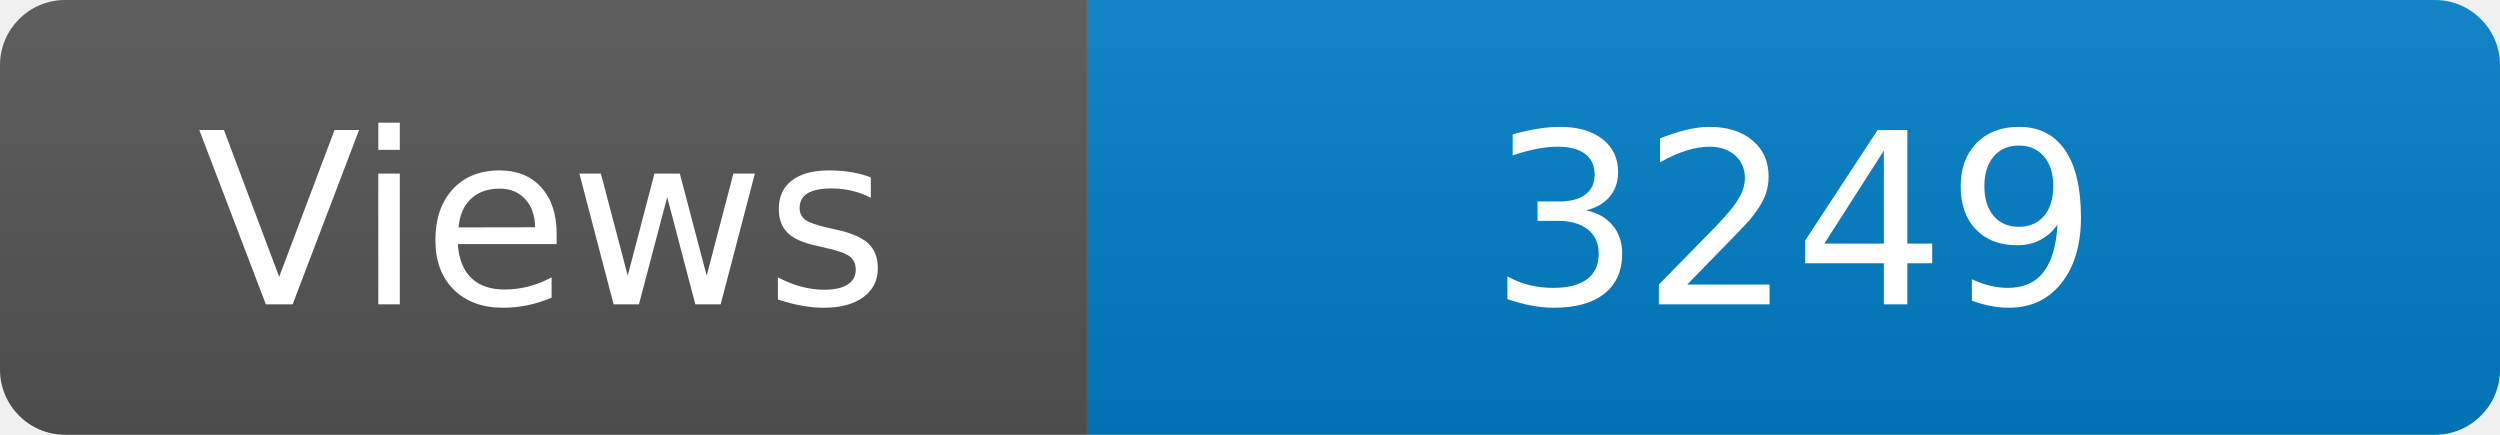
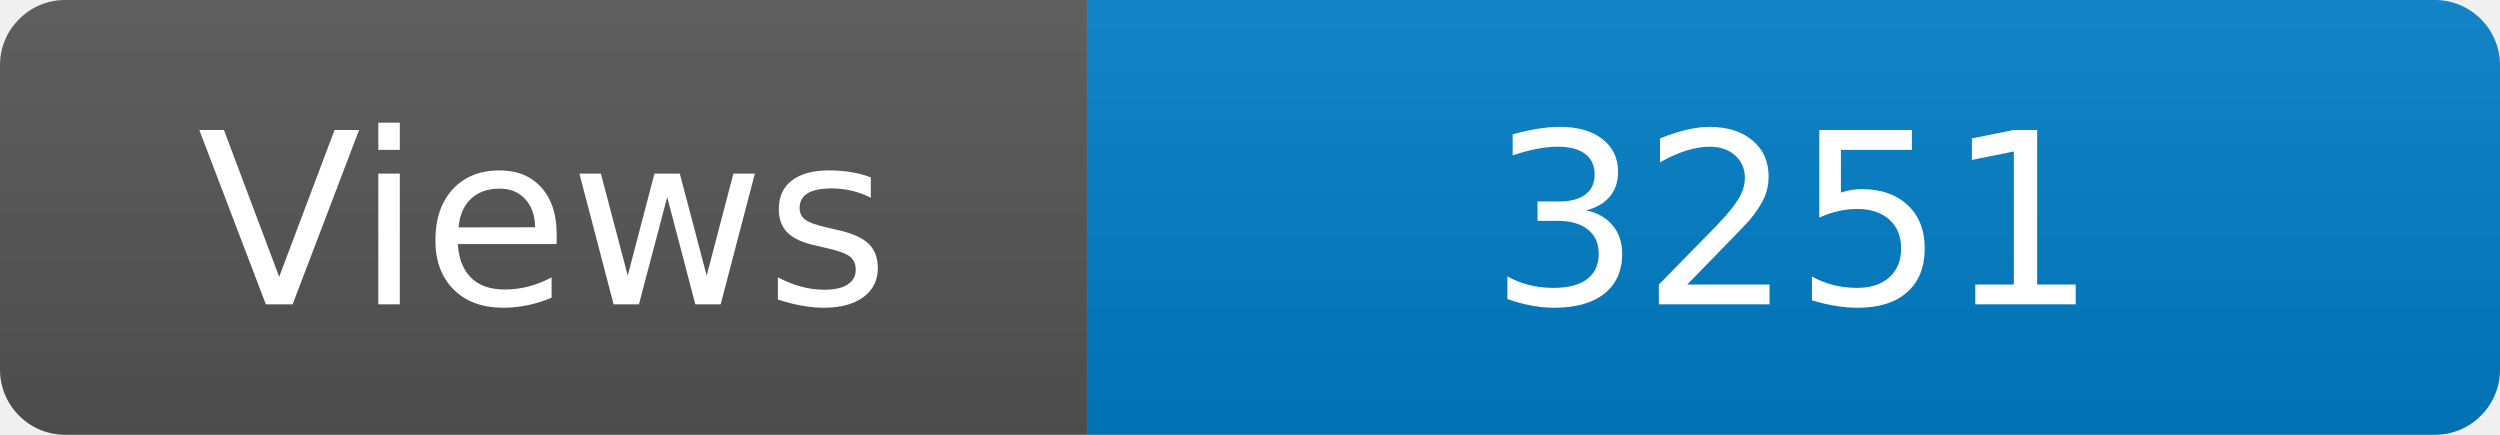
<svg xmlns="http://www.w3.org/2000/svg" width="115" height="20" role="img" aria-label="Maintained?: yes">
  <linearGradient id="s" x2="0" y2="100%">
    <stop offset="0" stop-color="#bbb" stop-opacity=".1" />
    <stop offset="1" stop-opacity=".1" />
  </linearGradient>
  <clipPath id="r">
    <rect width="115" height="20" rx="3" fill="#fff" />
  </clipPath>
  <g clip-path="url(#r)">
    <rect width="50" height="20" fill="#555" />
    <rect x="50" width="160" height="20" fill="#007ec6" />
    <rect width="115" height="20" fill="url(#s)" />
  </g>
  <g fill="#fff" text-anchor="middle" font-family="Verdana,Geneva,DejaVu Sans,sans-serif" font-size="110">
    <text x="250" y="140" transform="scale(.1)" fill="#fff">Views</text>
-     <text x="825" y="140" transform="scale(.1)" fill="#fff">3249</text>
+     <text x="825" y="140" transform="scale(.1)" fill="#fff">3251</text>
  </g>
</svg>
